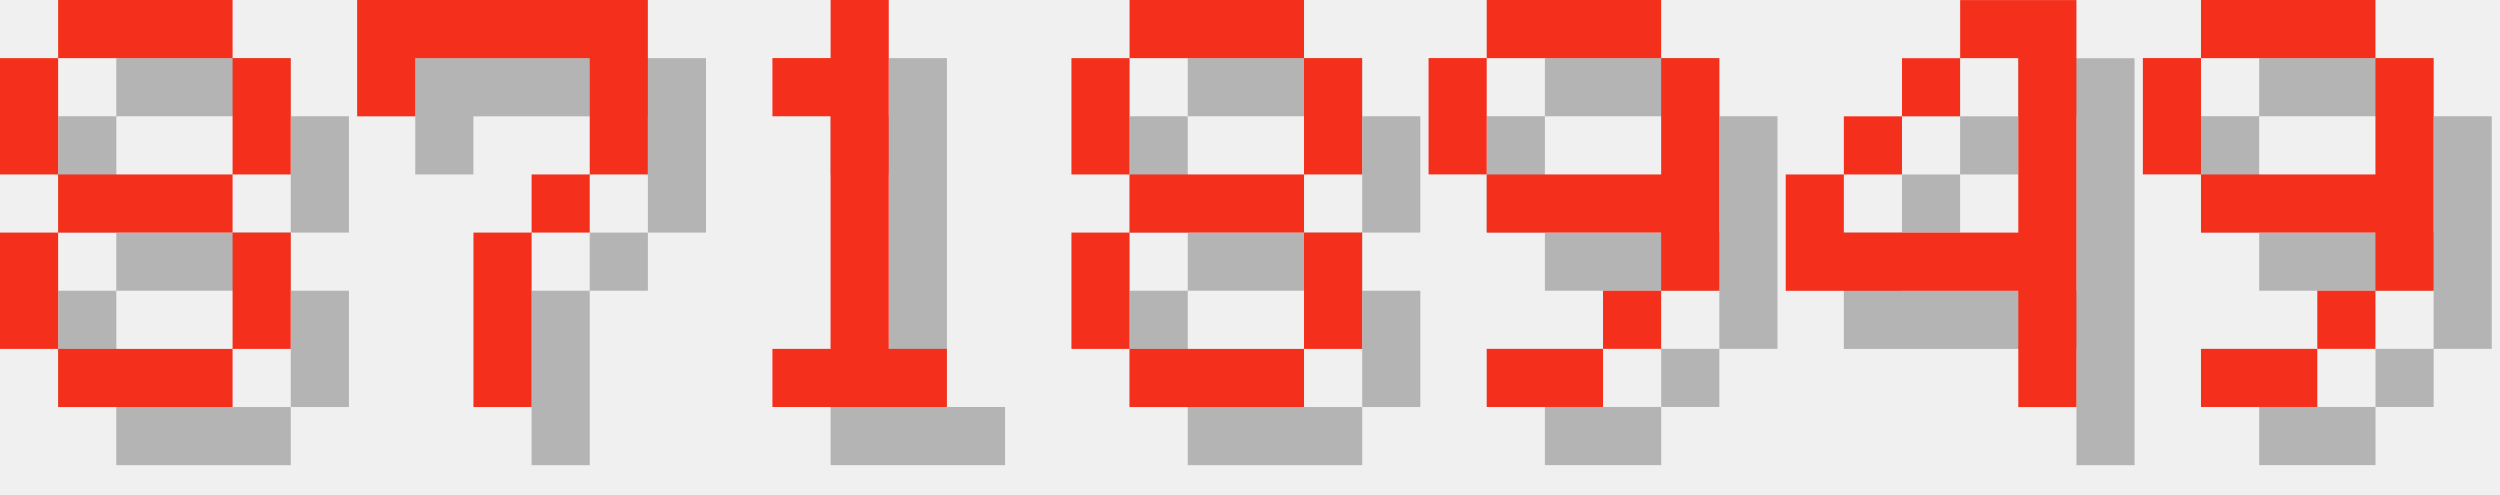
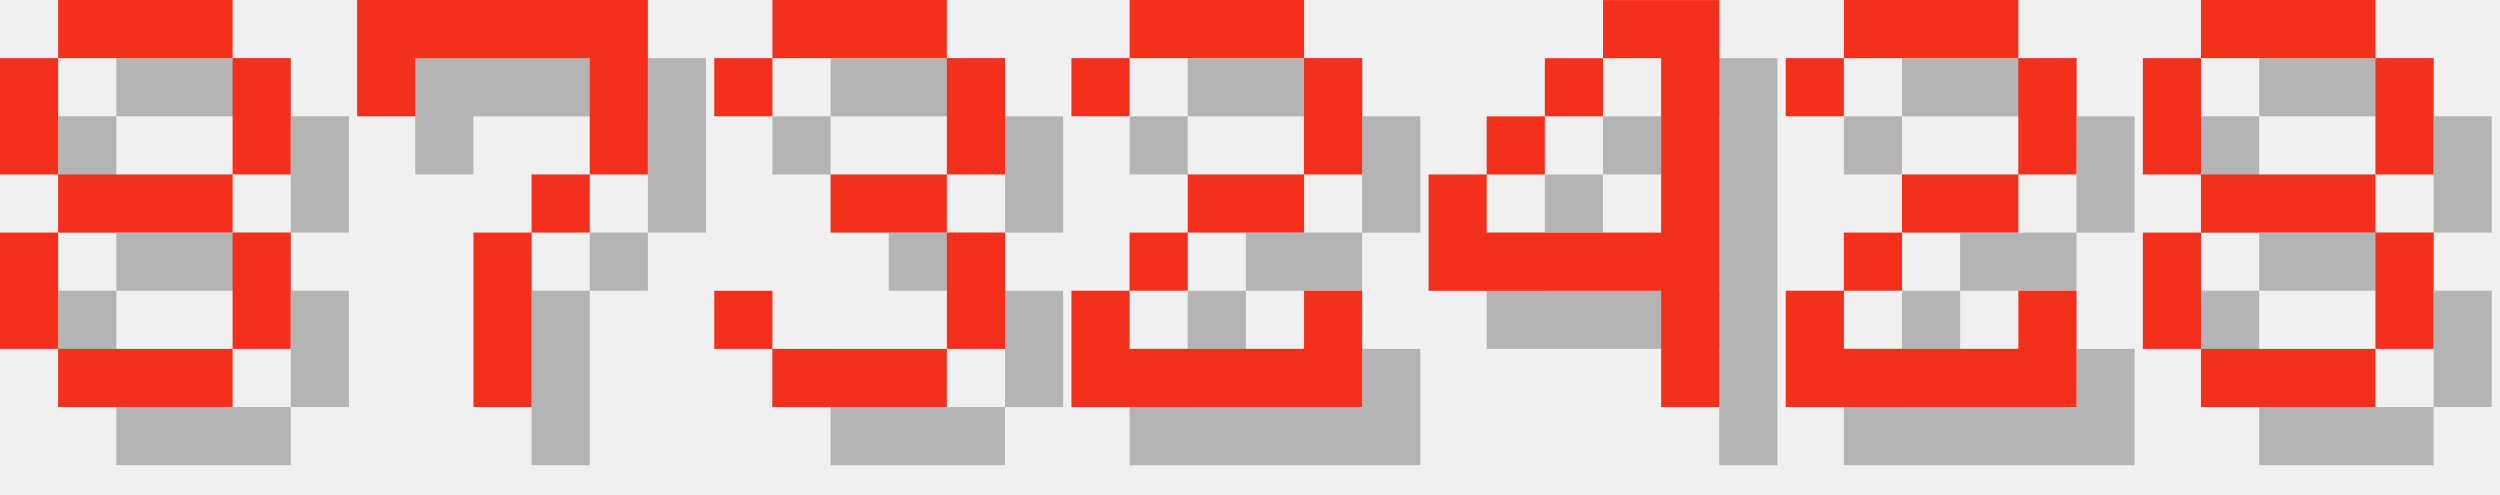
<svg xmlns="http://www.w3.org/2000/svg" version="1.1" width="182.0" height="36">
  <style>
        .text-foreground {
            fill: #F4301C;
        }
        .text-shadow {
            fill: #000000;
            fill-opacity: 0.25;
        }
    </style>
  <g class="digit" id="digit_8" transform="translate(0.0, 0), scale(4)">
    <path id="digit_8_shadow" class="text-shadow" d="m2.117 1.058v1.058h3.175v-1.058h-3.175zm3.175 1.058v2.117h1.058v-2.117h-1.058zm0 2.117h-3.175v1.058h3.175v-1.058zm0 1.058v2.117h1.058v-2.117h-1.058zm0 2.117h-3.175v1.058h3.175v-1.058zm-3.175 0v-2.117h-1.058v2.117h1.058zm0-3.175v-2.117h-1.058v2.117h1.058z" fill-opacity=".5" style="paint-order:stroke fill markers" />
    <path id="digit_8_fg" class="text-foreground" d="m1.058 0v1.058h3.175v-1.058h-3.175zm3.175 1.058v2.117h1.058v-2.117h-1.058zm0 2.117h-3.175v1.058h3.175v-1.058zm0 1.058v2.117h1.058v-2.117h-1.058zm0 2.117h-3.175v1.058h3.175v-1.058zm-3.175 0v-2.117h-1.058v2.117h1.058zm0-3.175v-2.117h-1.058v2.117h1.058z" fill="#fff" style="paint-order:stroke fill markers" />
  </g>
  <g class="digit" id="digit_7" transform="translate(26.0, 0), scale(4)">
    <path id="digit_7_shadow" class="text-shadow" d="m1.058 1.058 2e-6 2.117h1.058v-1.058h3.175v1.058l2e-7 1.058h-1.058v1.058h-1.058l4e-7 3.175 1.058 1e-7v-3.175h1.058v-1.058h1.058l5e-7 -1.058v-2.117z" fill-opacity=".5" style="paint-order:stroke fill markers" />
    <path id="digit_7_fg" class="text-foreground" d="m0 0 2e-6 2.117h1.058v-1.058h3.175v1.058l2e-7 1.058h-1.058v1.058h-1.058l4e-7 3.175 1.058 1e-7v-3.175h1.058v-1.058h1.058l5e-7 -1.058v-2.117z" fill="#fff" style="paint-order:stroke fill markers" />
  </g>
-   <g class="digit" id="digit_1" transform="translate(52.0, 0), scale(4)">
-     <path id="digit_1_shadow" class="text-shadow" d="m2.117 2.117v1.058h1.058v4.233h-1.058v1.058h3.175v-1.058h-1.058v-6.35h-1.058v1.058h-1.058z" fill-opacity=".5" style="paint-order:stroke fill markers" />
-     <path id="digit_1_fg" class="text-foreground" d="m1.058 1.058v1.058h1.058v4.233h-1.058v1.058h3.175v-1.058h-1.058v-6.35h-1.058v1.058h-1.058z" fill="#fff" style="paint-order:stroke fill markers" />
+   <g class="digit" id="digit_3" transform="translate(52.0, 0), scale(4)">
+     <path id="digit_3_shadow" class="text-shadow" d="m1.058 2.117v1.058h1.058v-1.058h3.175v2.117h-2.117v1.058h2.117v2.117h-3.175v-1.058h-1.058v1.058h1.058v1.058h3.175v-1.058h1.058v-2.117h-1.058v-1.058h1.058v-2.117h-1.058v-1.058h-3.175v1.058h-1.058z" fill-opacity=".5" style="paint-order:stroke fill markers" />
+     <path id="digit_3_fg" class="text-foreground" d="m0 1.058v1.058h1.058v-1.058h3.175v2.117h-2.117v1.058h2.117v2.117h-3.175v-1.058h-1.058v1.058h1.058v1.058h3.175v-1.058h1.058v-2.117h-1.058v-1.058h1.058v-2.117h-1.058v-1.058h-3.175v1.058h-1.058z" fill="#fff" style="paint-order:stroke fill markers" />
  </g>
-   <g class="digit" id="digit_8" transform="translate(78.0, 0), scale(4)">
+   <g class="digit" id="digit_2" transform="translate(78.0, 0), scale(4)">
+     <path id="digit_2_shadow" class="text-shadow" d="m1.058 2.117v1.058h1.058v-1.058h3.175v2.117h-2.117v1.058h-1.058v1.058h-1.058v2.117h5.292v-2.117h-1.058v1.058h-3.175v-1.058h1.058v-1.058h2.117v-1.058h1.058v-2.117h-1.058v-1.058h-3.175v1.058h-1.058z" fill-opacity=".5" style="paint-order:stroke fill markers" />
+     <path id="digit_2_fg" class="text-foreground" d="m0 1.058v1.058h1.058v-1.058h3.175v2.117h-2.117v1.058h-1.058v1.058h-1.058v2.117h5.292v-2.117h-1.058v1.058h-3.175v-1.058h1.058v-1.058h2.117v-1.058h1.058v-2.117h-1.058v-1.058h-3.175v1.058h-1.058z" fill="#fff" style="paint-order:stroke fill markers" />
+   </g>
+   <g class="digit" id="digit_4" transform="translate(104.0, 0), scale(4)">
+     <path id="digit_4_shadow" class="text-shadow" d="m4.233 1.058v1.058h1.058v3.175h-3.175v-1.058h-1.058v2.117h4.233v2.117h1.058v-7.408h-2.117zm-2.117 3.175h1.058v-1.058h-1.058v1.058zm1.058-1.058h1.058v-1.058h-1.058v1.058z" fill-opacity=".5" style="paint-order:stroke fill markers" />
+     <path id="digit_4_fg" class="text-foreground" d="m3.175 0v1.058h1.058v3.175h-3.175v-1.058h-1.058v2.117h4.233v2.117h1.058v-7.408h-2.117zm-2.117 3.175h1.058v-1.058h-1.058v1.058zm1.058-1.058h1.058v-1.058h-1.058v1.058z" fill="#fff" style="paint-order:stroke fill markers" />
+   </g>
+   <g class="digit" id="digit_2" transform="translate(130.0, 0), scale(4)">
+     <path id="digit_2_shadow" class="text-shadow" d="m1.058 2.117v1.058h1.058v-1.058h3.175v2.117h-2.117v1.058h-1.058v1.058h-1.058v2.117h5.292v-2.117h-1.058v1.058h-3.175v-1.058h1.058v-1.058h2.117v-1.058h1.058v-2.117h-1.058v-1.058h-3.175v1.058h-1.058z" fill-opacity=".5" style="paint-order:stroke fill markers" />
+     <path id="digit_2_fg" class="text-foreground" d="m0 1.058v1.058h1.058v-1.058h3.175v2.117h-2.117v1.058h-1.058v1.058h-1.058v2.117h5.292v-2.117h-1.058v1.058h-3.175v-1.058h1.058v-1.058h2.117v-1.058h1.058v-2.117h-1.058v-1.058h-3.175v1.058h-1.058z" fill="#fff" style="paint-order:stroke fill markers" />
+   </g>
+   <g class="digit" id="digit_8" transform="translate(156.0, 0), scale(4)">
    <path id="digit_8_shadow" class="text-shadow" d="m2.117 1.058v1.058h3.175v-1.058h-3.175zm3.175 1.058v2.117h1.058v-2.117h-1.058zm0 2.117h-3.175v1.058h3.175v-1.058zm0 1.058v2.117h1.058v-2.117h-1.058zm0 2.117h-3.175v1.058h3.175v-1.058zm-3.175 0v-2.117h-1.058v2.117h1.058zm0-3.175v-2.117h-1.058v2.117h1.058z" fill-opacity=".5" style="paint-order:stroke fill markers" />
    <path id="digit_8_fg" class="text-foreground" d="m1.058 0v1.058h3.175v-1.058h-3.175zm3.175 1.058v2.117h1.058v-2.117h-1.058zm0 2.117h-3.175v1.058h3.175v-1.058zm0 1.058v2.117h1.058v-2.117h-1.058zm0 2.117h-3.175v1.058h3.175v-1.058zm-3.175 0v-2.117h-1.058v2.117h1.058zm0-3.175v-2.117h-1.058v2.117h1.058z" fill="#fff" style="paint-order:stroke fill markers" />
  </g>
-   <g class="digit" id="digit_9" transform="translate(104.0, 0), scale(4)">
-     <path id="digit_9_shadow" class="text-shadow" d="m2.117 1.058v1.058h3.175v-1.058h-3.175zm3.175 1.058v2.117h-3.175v1.058h3.175v1.058h1.058v-4.233h-1.058zm0 4.233h-1.058v1.058h1.058v-1.058zm-1.058 1.058h-2.117v1.058h2.117v-1.058zm-2.117-3.175v-2.117h-1.058v2.117h1.058z" fill-opacity=".5" style="paint-order:stroke fill markers" />
-     <path id="digit_9_fg" class="text-foreground" d="m1.058 0v1.058h3.175v-1.058h-3.175zm3.175 1.058v2.117h-3.175v1.058h3.175v1.058h1.058v-4.233h-1.058zm0 4.233h-1.058v1.058h1.058v-1.058zm-1.058 1.058h-2.117v1.058h2.117v-1.058zm-2.117-3.175v-2.117h-1.058v2.117h1.058z" fill="#fff" style="paint-order:stroke fill markers" />
-   </g>
-   <g class="digit" id="digit_4" transform="translate(130.0, 0), scale(4)">
-     <path id="digit_4_shadow" class="text-shadow" d="m4.233 1.058v1.058h1.058v3.175h-3.175v-1.058h-1.058v2.117h4.233v2.117h1.058v-7.408h-2.117zm-2.117 3.175h1.058v-1.058h-1.058v1.058zm1.058-1.058h1.058v-1.058h-1.058v1.058z" fill-opacity=".5" style="paint-order:stroke fill markers" />
-     <path id="digit_4_fg" class="text-foreground" d="m3.175 0v1.058h1.058v3.175h-3.175v-1.058h-1.058v2.117h4.233v2.117h1.058v-7.408h-2.117zm-2.117 3.175h1.058v-1.058h-1.058v1.058zm1.058-1.058h1.058v-1.058h-1.058v1.058z" fill="#fff" style="paint-order:stroke fill markers" />
-   </g>
-   <g class="digit" id="digit_9" transform="translate(156.0, 0), scale(4)">
-     <path id="digit_9_shadow" class="text-shadow" d="m2.117 1.058v1.058h3.175v-1.058h-3.175zm3.175 1.058v2.117h-3.175v1.058h3.175v1.058h1.058v-4.233h-1.058zm0 4.233h-1.058v1.058h1.058v-1.058zm-1.058 1.058h-2.117v1.058h2.117v-1.058zm-2.117-3.175v-2.117h-1.058v2.117h1.058z" fill-opacity=".5" style="paint-order:stroke fill markers" />
-     <path id="digit_9_fg" class="text-foreground" d="m1.058 0v1.058h3.175v-1.058h-3.175zm3.175 1.058v2.117h-3.175v1.058h3.175v1.058h1.058v-4.233h-1.058zm0 4.233h-1.058v1.058h1.058v-1.058zm-1.058 1.058h-2.117v1.058h2.117v-1.058zm-2.117-3.175v-2.117h-1.058v2.117h1.058z" fill="#fff" style="paint-order:stroke fill markers" />
-   </g>
</svg>
